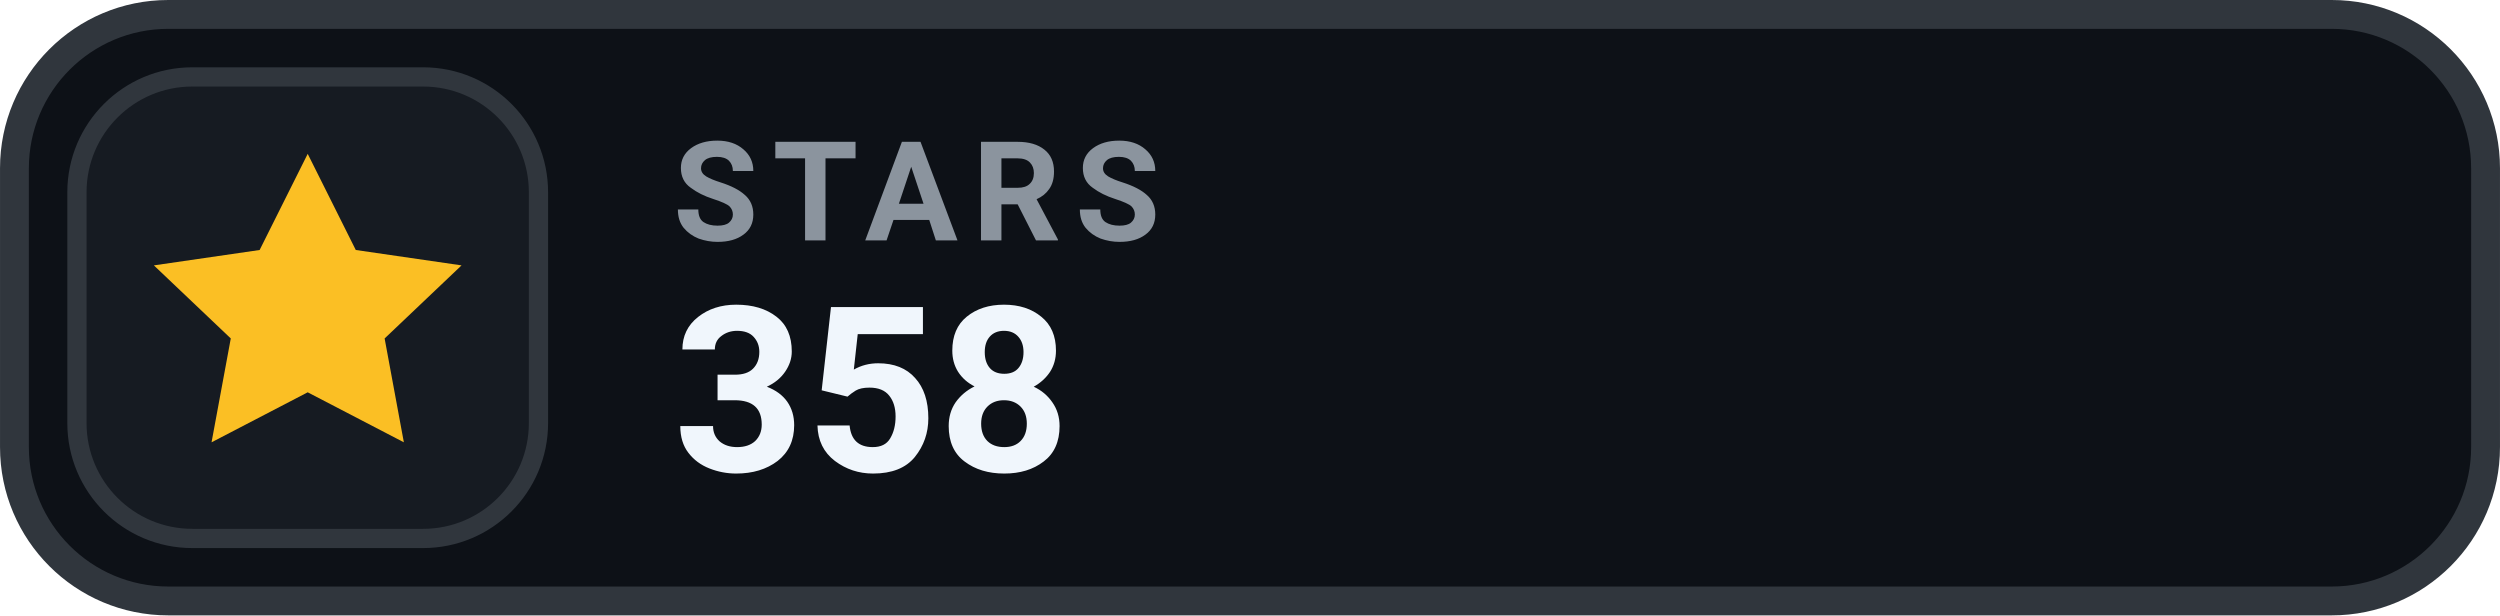
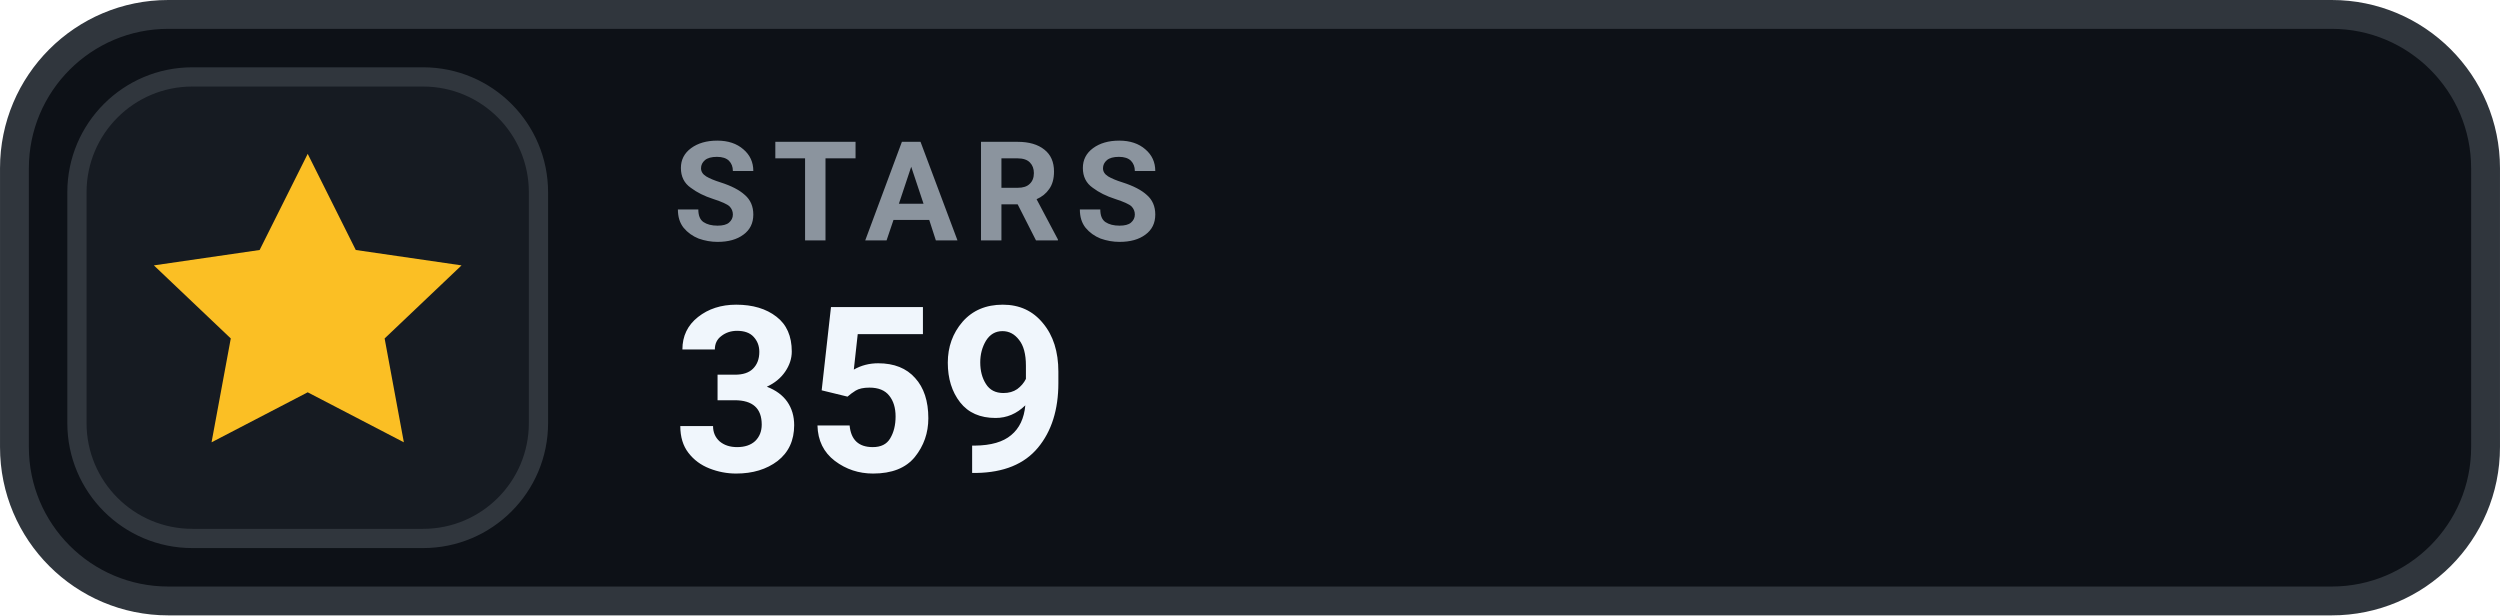
- <svg xmlns="http://www.w3.org/2000/svg" width="126" height="31.015" viewBox="0 0 130 32" role="img" aria-label="STARS 358">
+ <svg xmlns="http://www.w3.org/2000/svg" width="126" height="31.015" viewBox="0 0 130 32" role="img" aria-label="STARS 359">
  <rect x=".75" y=".75" width="128.5" height="30.5" rx="8" fill="#0D1117" stroke="#30363D" stroke-width="1.5" />
  <rect x="4" y="4" width="24" height="24" rx="6" fill="#161B22" stroke="#30363D" stroke-width="1" />
  <g transform="translate(16 16)" style="color:#FBBF24;">
    <path d="M0 -8 l2.5 5 5.5 .8 -4 3.8 1 5.4 -5 -2.6 -5 2.6 1 -5.4 -4 -3.8 5.5 -.8 Z" fill="currentColor" />
  </g>
  <text x="35" y="12.5" fill="#8B949E" font-family="-apple-system,BlinkMacSystemFont,'Segoe UI',Roboto,Helvetica,Arial,sans-serif" font-size="7.2" font-weight="700" letter-spacing=".75">STARS</text>
-   <text x="35" y="24.5" fill="#F0F6FC" font-family="-apple-system,BlinkMacSystemFont,'Segoe UI',Roboto,Helvetica,Arial,sans-serif" font-size="12" font-weight="700">358</text>
+   <text x="35" y="24.5" fill="#F0F6FC" font-family="-apple-system,BlinkMacSystemFont,'Segoe UI',Roboto,Helvetica,Arial,sans-serif" font-size="12" font-weight="700">359</text>
</svg>
